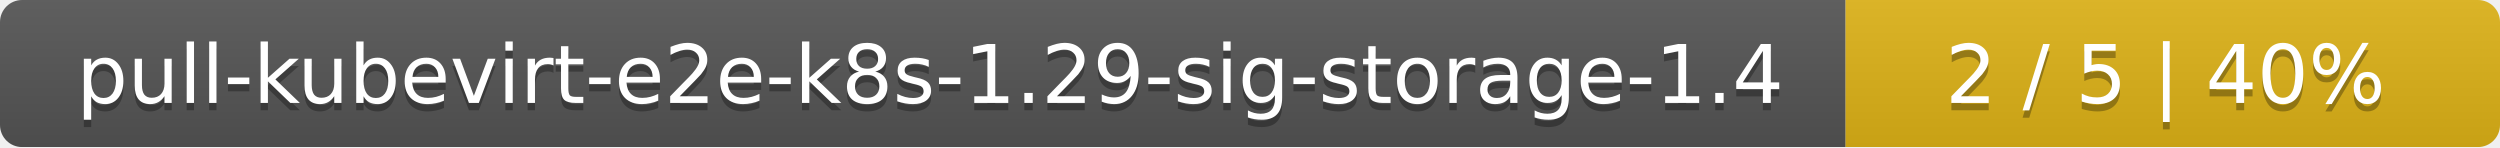
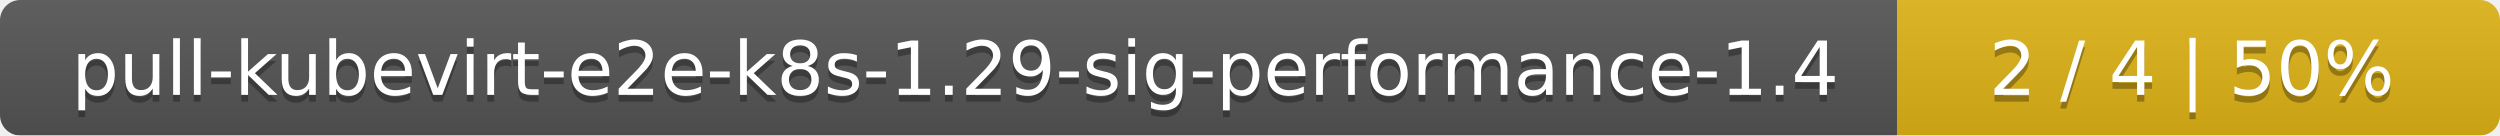
- <svg xmlns="http://www.w3.org/2000/svg" width="340" height="20">
+ <svg xmlns="http://www.w3.org/2000/svg" width="369" height="20">
  <linearGradient id="smooth" x2="0" y2="100%">
    <stop offset="0" stop-color="#bbb" stop-opacity=".1" />
    <stop offset="1" stop-opacity=".1" />
  </linearGradient>
  <mask id="round">
-     <rect width="340" height="20" rx="3" fill="#fff" />
+     <rect width="369" height="20" rx="3" fill="#fff" />
  </mask>
  <g mask="url(#round)">
-     <rect width="251" height="20" fill="#555" />
-     <rect x="251" width="89" height="20" fill="#dfb317" />
-     <rect width="340" height="20" fill="url(#smooth)" />
+     <rect width="280" height="20" fill="#555" />
+     <rect x="280" width="89" height="20" fill="#dfb317" />
+     <rect width="369" height="20" fill="url(#smooth)" />
  </g>
  <g fill="#fff" text-anchor="middle" font-family="DejaVu Sans,Verdana,Geneva,sans-serif" font-size="11">
-     <text x="126.5" y="15" fill="#010101" fill-opacity=".3">pull-kubevirt-e2e-k8s-1.29-sig-storage-1.4</text>
-     <text x="126.5" y="14">pull-kubevirt-e2e-k8s-1.29-sig-storage-1.4</text>
-     <text x="294.5" y="15" fill="#010101" fill-opacity=".3">2 / 5    |    40%</text>
-     <text x="294.5" y="14">2 / 5    |    40%</text>
+     <text x="141" y="15" fill="#010101" fill-opacity=".3">pull-kubevirt-e2e-k8s-1.29-sig-performance-1.4</text>
+     <text x="141" y="14">pull-kubevirt-e2e-k8s-1.29-sig-performance-1.4</text>
+     <text x="323.5" y="15" fill="#010101" fill-opacity=".3">2 / 4    |    50%</text>
+     <text x="323.5" y="14">2 / 4    |    50%</text>
  </g>
</svg>
